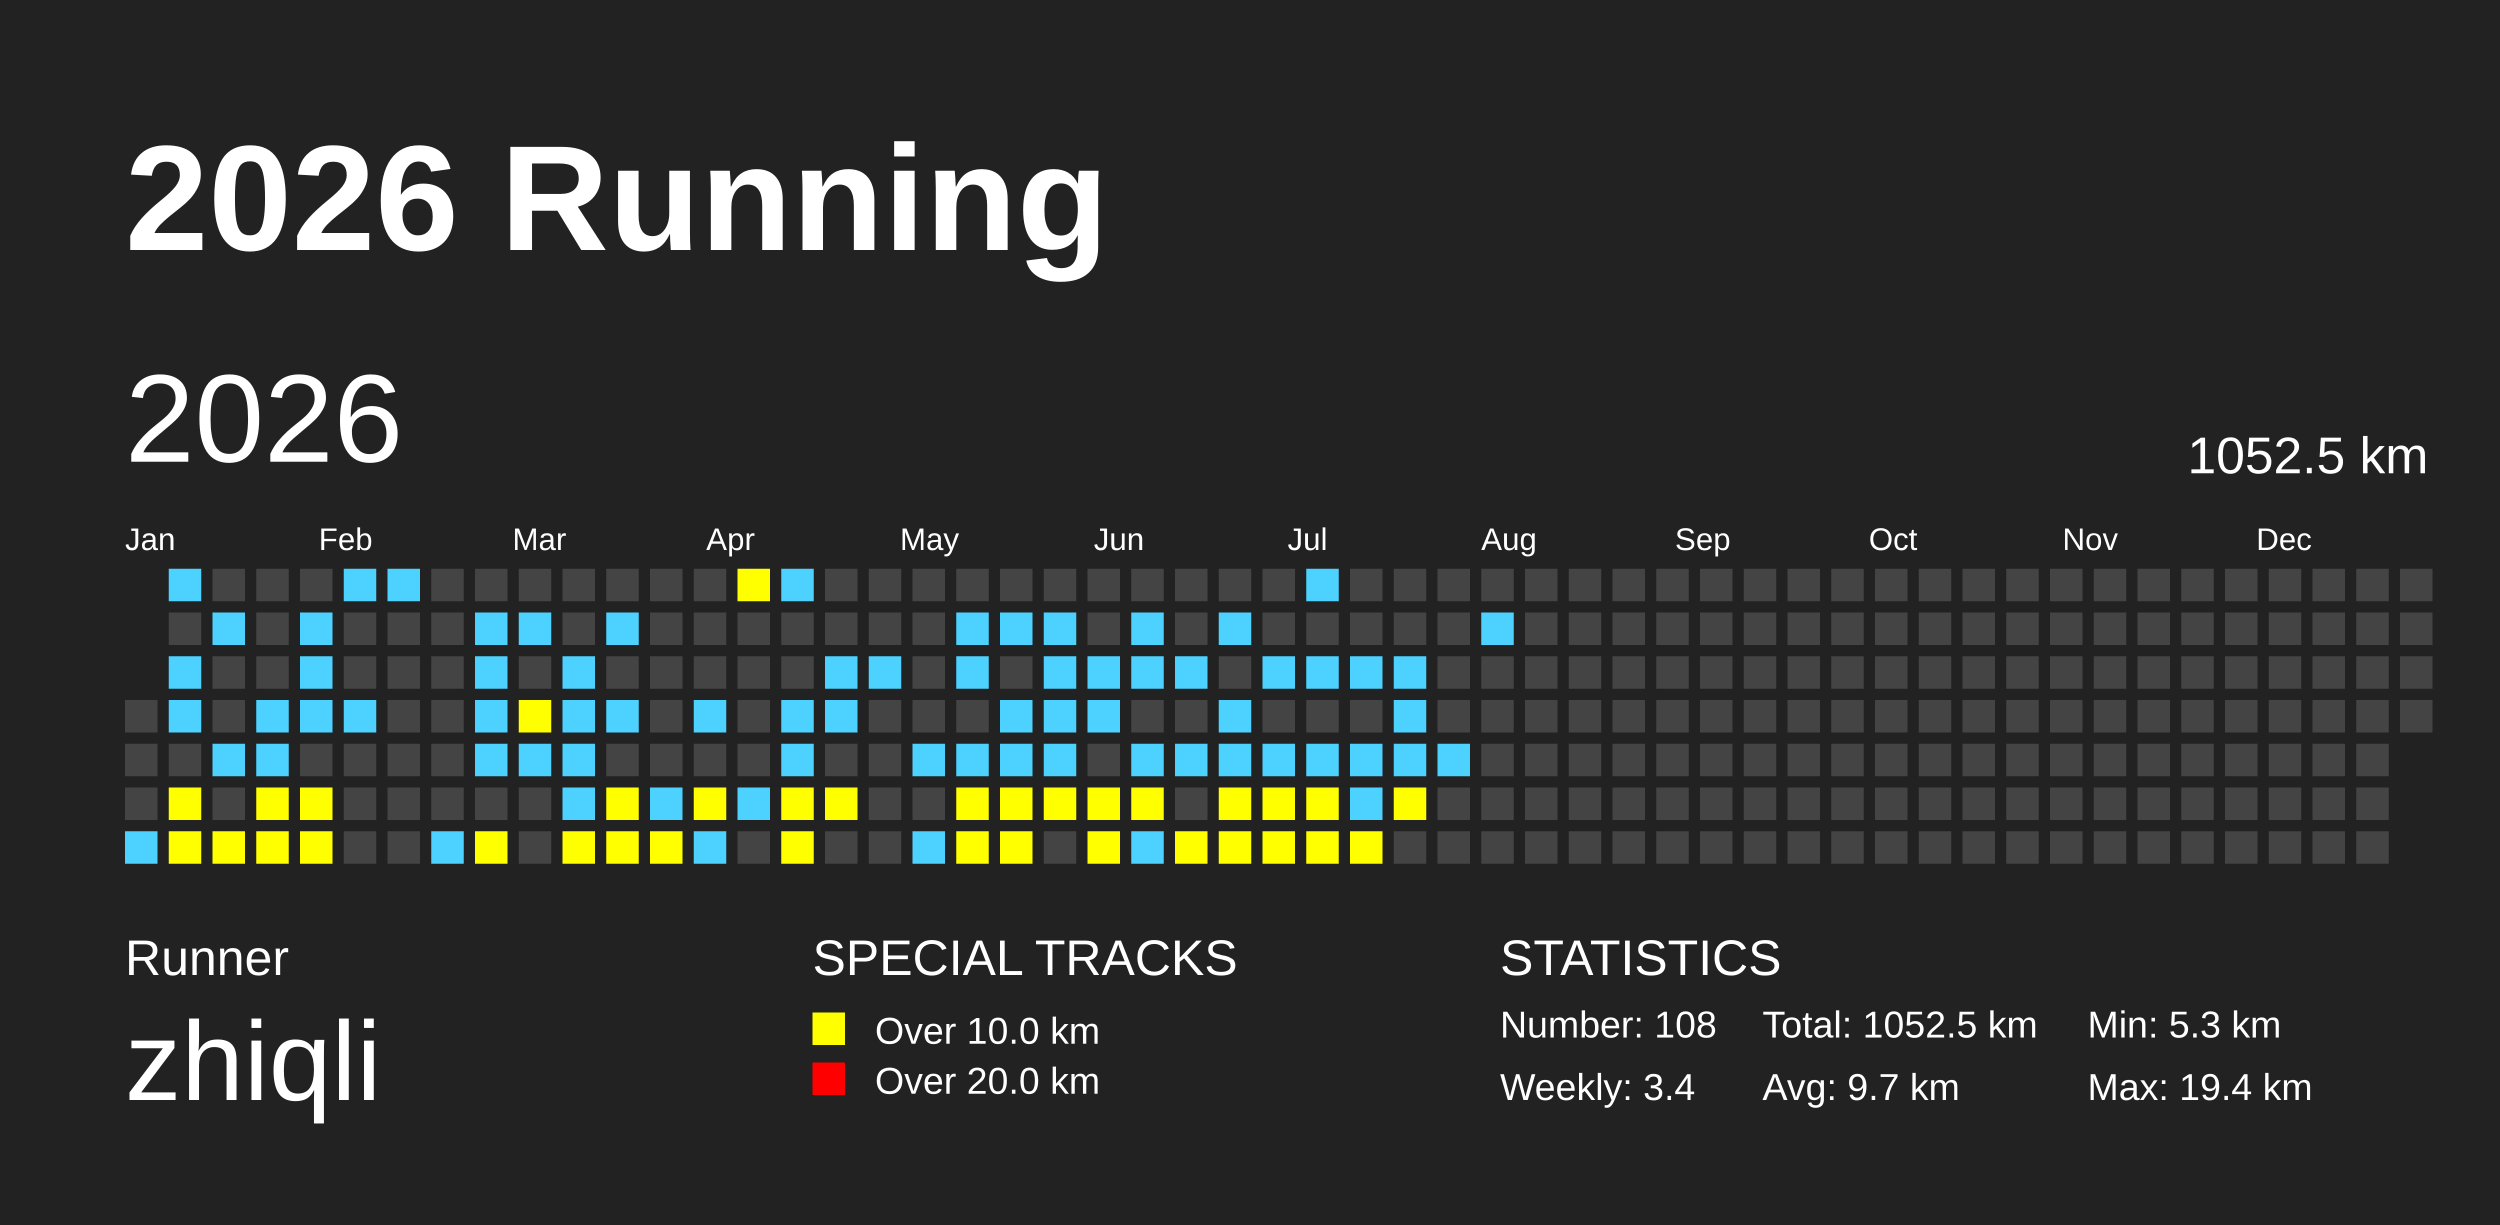
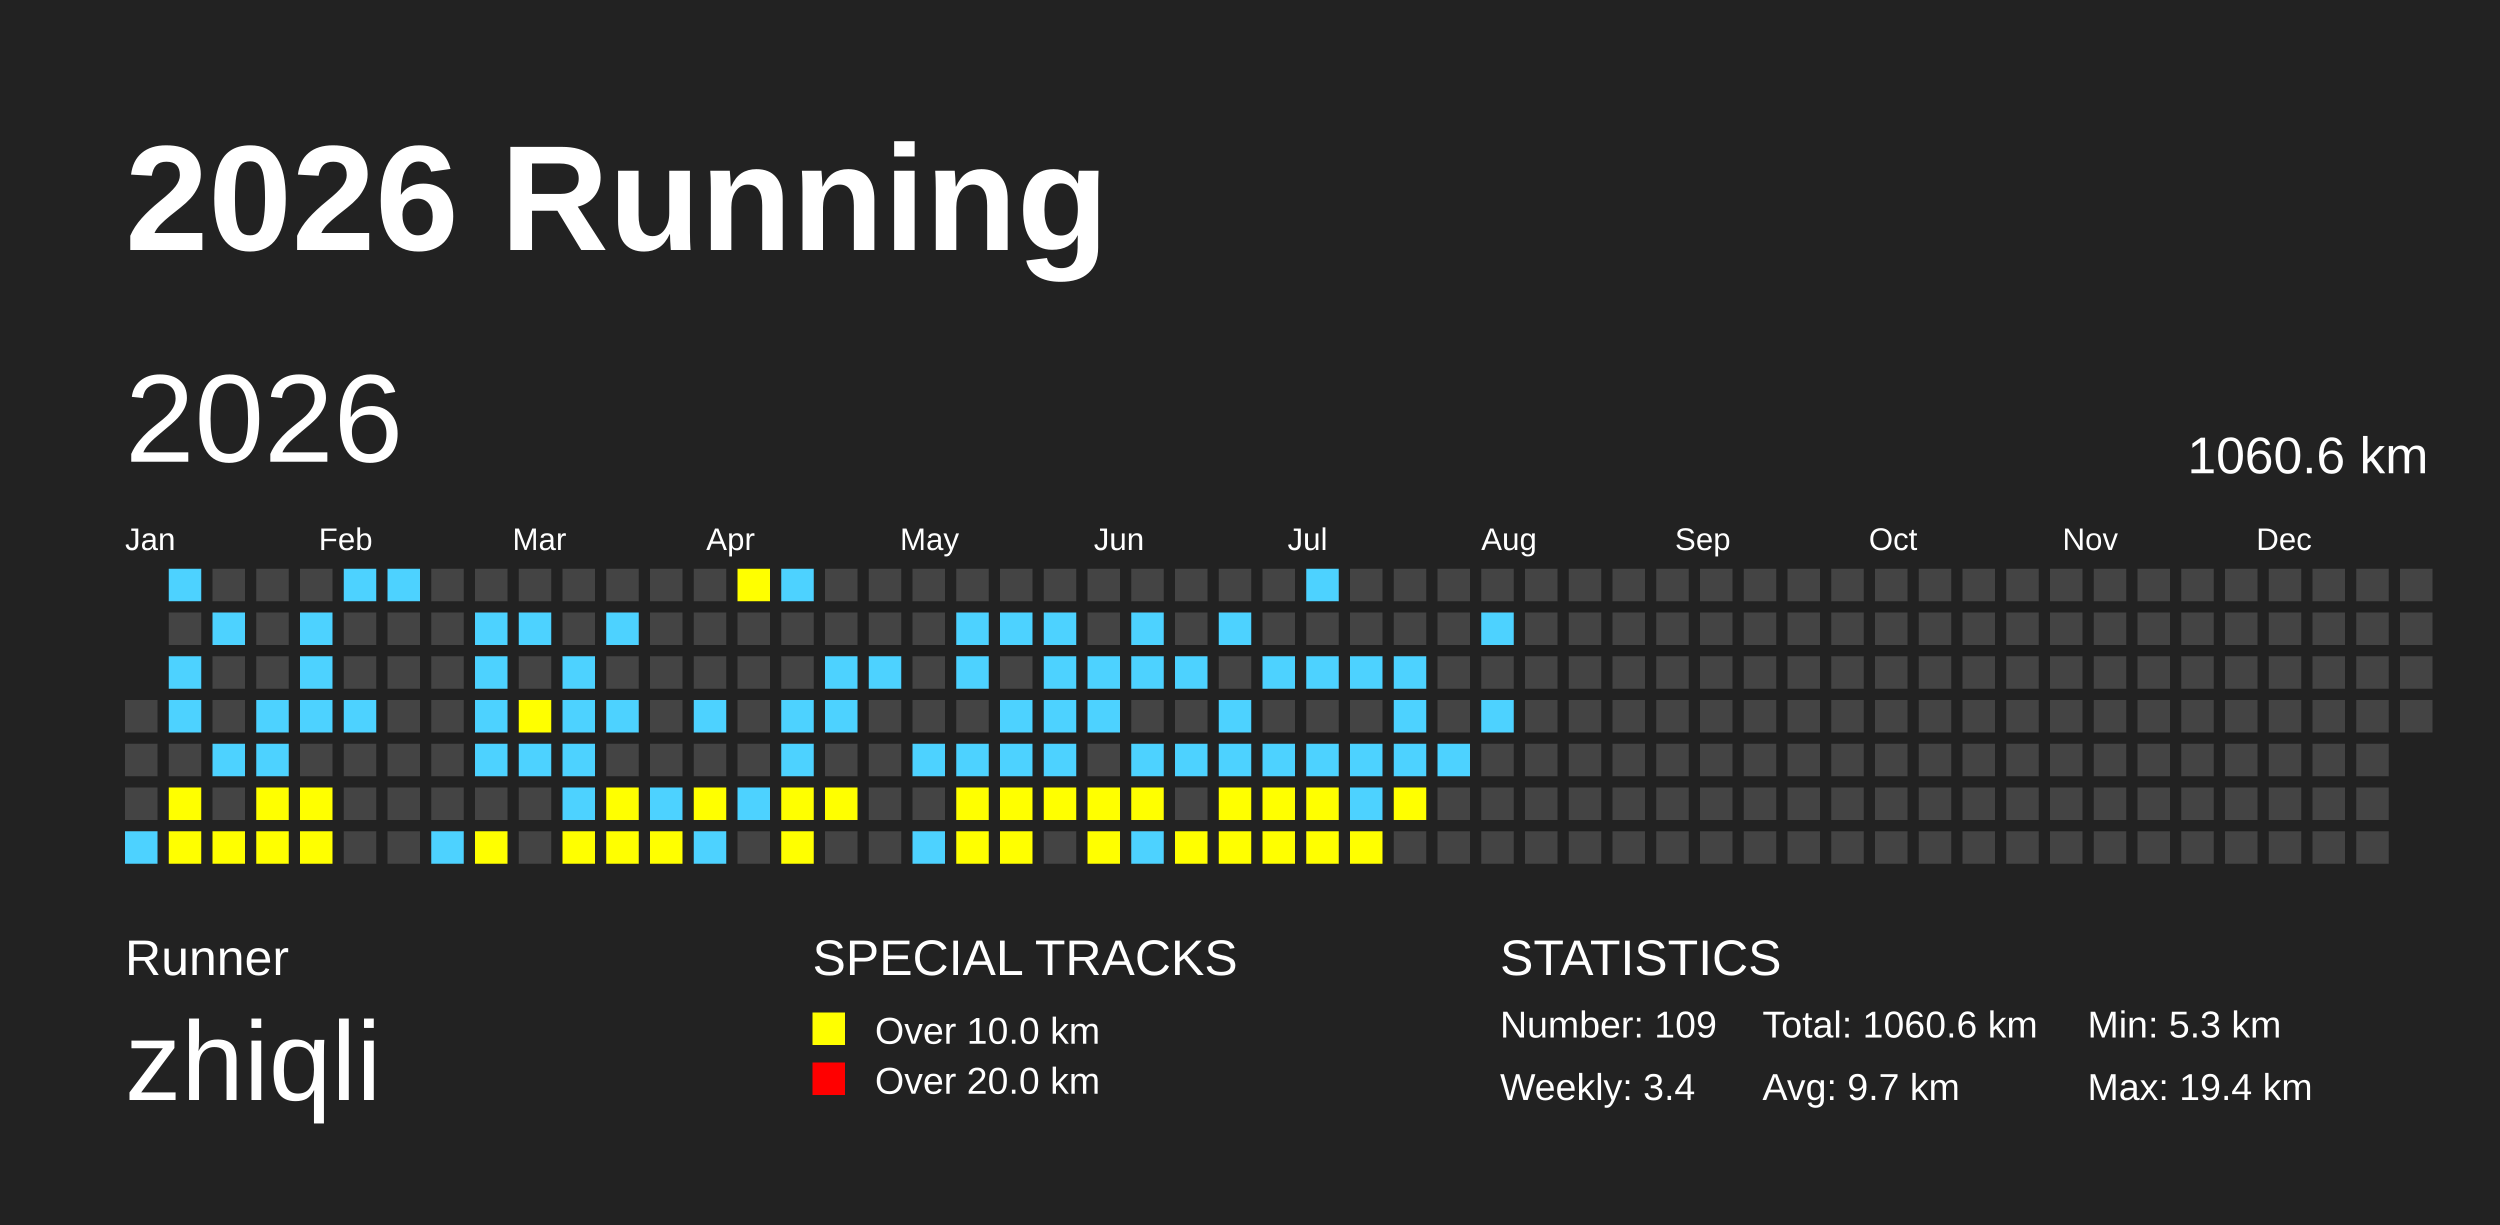
<svg xmlns="http://www.w3.org/2000/svg" baseProfile="full" height="98mm" version="1.1" viewBox="0,0,200,98" width="200mm">
  <defs />
  <rect fill="#222222" height="98" width="200" x="0" y="0" />
  <text fill="#FFFFFF" style="font-size:12px; font-family:Arial; font-weight:bold;" x="10" y="20">2026 Running</text>
  <text fill="#FFFFFF" style="font-size:4px; font-family:Arial" x="10" y="78">Runner</text>
  <text fill="#FFFFFF" style="font-size:9px; font-family:Arial" x="10" y="88">zhiqli</text>
  <text fill="#FFFFFF" style="font-size:4px; font-family:Arial" x="65" y="78">SPECIAL TRACKS</text>
  <rect fill="yellow" height="2.6" width="2.6" x="65" y="81" />
  <text fill="#FFFFFF" style="font-size:3px; font-family:Arial" x="70" y="83.5">Over 10.0 km</text>
  <rect fill="red" height="2.6" width="2.6" x="65" y="85" />
  <text fill="#FFFFFF" style="font-size:3px; font-family:Arial" x="70" y="87.5">Over 20.0 km</text>
  <text fill="#FFFFFF" style="font-size:4px; font-family:Arial" x="120" y="78">STATISTICS</text>
-   <text fill="#FFFFFF" style="font-size:3px; font-family:Arial" x="120" y="83">Number: 108</text>
+   <text fill="#FFFFFF" style="font-size:3px; font-family:Arial" x="120" y="83">Number: 109</text>
  <text fill="#FFFFFF" style="font-size:3px; font-family:Arial" x="120" y="88">Weekly: 3.4</text>
-   <text fill="#FFFFFF" style="font-size:3px; font-family:Arial" x="141" y="83">Total: 1052.5 km</text>
+   <text fill="#FFFFFF" style="font-size:3px; font-family:Arial" x="141" y="83">Total: 1060.6 km</text>
  <text fill="#FFFFFF" style="font-size:3px; font-family:Arial" x="141" y="88">Avg: 9.7 km</text>
  <text fill="#FFFFFF" style="font-size:3px; font-family:Arial" x="167" y="83">Min: 5.3 km</text>
  <text fill="#FFFFFF" style="font-size:3px; font-family:Arial" x="167" y="88">Max: 19.4 km</text>
  <text dominant-baseline="hanging" fill="#FFFFFF" style="font-size:10.0px; font-family:Arial;" x="10" y="30">2026</text>
-   <text dominant-baseline="hanging" fill="#FFFFFF" style="font-size:4.125px; font-family:Arial;" x="175" y="35">1052.5 km</text>
+   <text dominant-baseline="hanging" fill="#FFFFFF" style="font-size:4.125px; font-family:Arial;" x="175" y="35">1060.6 km</text>
  <text fill="#FFFFFF" style="font-size:2.5px; font-family:Arial" x="10.0" y="44">Jan</text>
  <text fill="#FFFFFF" style="font-size:2.5px; font-family:Arial" x="25.5" y="44">Feb</text>
  <text fill="#FFFFFF" style="font-size:2.5px; font-family:Arial" x="41.0" y="44">Mar</text>
  <text fill="#FFFFFF" style="font-size:2.5px; font-family:Arial" x="56.5" y="44">Apr</text>
  <text fill="#FFFFFF" style="font-size:2.5px; font-family:Arial" x="72.0" y="44">May</text>
  <text fill="#FFFFFF" style="font-size:2.5px; font-family:Arial" x="87.5" y="44">Jun</text>
  <text fill="#FFFFFF" style="font-size:2.5px; font-family:Arial" x="103.0" y="44">Jul</text>
  <text fill="#FFFFFF" style="font-size:2.5px; font-family:Arial" x="118.5" y="44">Aug</text>
  <text fill="#FFFFFF" style="font-size:2.5px; font-family:Arial" x="134.0" y="44">Sep</text>
  <text fill="#FFFFFF" style="font-size:2.5px; font-family:Arial" x="149.5" y="44">Oct</text>
  <text fill="#FFFFFF" style="font-size:2.5px; font-family:Arial" x="165.0" y="44">Nov</text>
  <text fill="#FFFFFF" style="font-size:2.5px; font-family:Arial" x="180.5" y="44">Dec</text>
  <rect fill="#444444" height="2.6" width="2.6" x="10.0" y="56.0" />
  <rect fill="#444444" height="2.6" width="2.6" x="10.0" y="59.5" />
  <rect fill="#444444" height="2.6" width="2.6" x="10.0" y="63.0" />
  <rect fill="#4DD2FF" height="2.6" width="2.6" x="10.0" y="66.5" />
  <rect fill="#4DD2FF" height="2.6" width="2.6" x="13.5" y="45.5" />
  <rect fill="#444444" height="2.6" width="2.6" x="13.5" y="49.0" />
  <rect fill="#4DD2FF" height="2.6" width="2.6" x="13.5" y="52.5" />
  <rect fill="#4DD2FF" height="2.6" width="2.6" x="13.5" y="56.0" />
  <rect fill="#444444" height="2.6" width="2.6" x="13.5" y="59.5" />
  <rect fill="yellow" height="2.6" width="2.6" x="13.5" y="63.0" />
  <rect fill="yellow" height="2.6" width="2.6" x="13.5" y="66.5" />
  <rect fill="#444444" height="2.6" width="2.6" x="17.0" y="45.5" />
  <rect fill="#4DD2FF" height="2.6" width="2.6" x="17.0" y="49.0" />
  <rect fill="#444444" height="2.6" width="2.6" x="17.0" y="52.5" />
  <rect fill="#444444" height="2.6" width="2.6" x="17.0" y="56.0" />
  <rect fill="#4DD2FF" height="2.6" width="2.6" x="17.0" y="59.5" />
  <rect fill="#444444" height="2.6" width="2.6" x="17.0" y="63.0" />
  <rect fill="yellow" height="2.6" width="2.6" x="17.0" y="66.5" />
  <rect fill="#444444" height="2.6" width="2.6" x="20.5" y="45.5" />
  <rect fill="#444444" height="2.6" width="2.6" x="20.5" y="49.0" />
  <rect fill="#444444" height="2.6" width="2.6" x="20.5" y="52.5" />
  <rect fill="#4DD2FF" height="2.6" width="2.6" x="20.5" y="56.0" />
  <rect fill="#4DD2FF" height="2.6" width="2.6" x="20.5" y="59.5" />
  <rect fill="yellow" height="2.6" width="2.6" x="20.5" y="63.0" />
  <rect fill="yellow" height="2.6" width="2.6" x="20.5" y="66.5" />
  <rect fill="#444444" height="2.6" width="2.6" x="24.0" y="45.5" />
  <rect fill="#4DD2FF" height="2.6" width="2.6" x="24.0" y="49.0" />
  <rect fill="#4DD2FF" height="2.6" width="2.6" x="24.0" y="52.5" />
  <rect fill="#4DD2FF" height="2.6" width="2.6" x="24.0" y="56.0" />
  <rect fill="#444444" height="2.6" width="2.6" x="24.0" y="59.5" />
  <rect fill="yellow" height="2.6" width="2.6" x="24.0" y="63.0" />
  <rect fill="yellow" height="2.6" width="2.6" x="24.0" y="66.5" />
  <rect fill="#4DD2FF" height="2.6" width="2.6" x="27.5" y="45.5" />
  <rect fill="#444444" height="2.6" width="2.6" x="27.5" y="49.0" />
  <rect fill="#444444" height="2.6" width="2.6" x="27.5" y="52.5" />
  <rect fill="#4DD2FF" height="2.6" width="2.6" x="27.5" y="56.0" />
  <rect fill="#444444" height="2.6" width="2.6" x="27.5" y="59.5" />
  <rect fill="#444444" height="2.6" width="2.6" x="27.5" y="63.0" />
  <rect fill="#444444" height="2.6" width="2.6" x="27.5" y="66.5" />
  <rect fill="#4DD2FF" height="2.6" width="2.6" x="31.0" y="45.5" />
  <rect fill="#444444" height="2.6" width="2.6" x="31.0" y="49.0" />
  <rect fill="#444444" height="2.6" width="2.6" x="31.0" y="52.5" />
  <rect fill="#444444" height="2.6" width="2.6" x="31.0" y="56.0" />
  <rect fill="#444444" height="2.6" width="2.6" x="31.0" y="59.5" />
  <rect fill="#444444" height="2.6" width="2.6" x="31.0" y="63.0" />
  <rect fill="#444444" height="2.6" width="2.6" x="31.0" y="66.5" />
  <rect fill="#444444" height="2.6" width="2.6" x="34.5" y="45.5" />
  <rect fill="#444444" height="2.6" width="2.6" x="34.5" y="49.0" />
  <rect fill="#444444" height="2.6" width="2.6" x="34.5" y="52.5" />
  <rect fill="#444444" height="2.6" width="2.6" x="34.5" y="56.0" />
  <rect fill="#444444" height="2.6" width="2.6" x="34.5" y="59.5" />
  <rect fill="#444444" height="2.6" width="2.6" x="34.5" y="63.0" />
  <rect fill="#4DD2FF" height="2.6" width="2.6" x="34.5" y="66.5" />
  <rect fill="#444444" height="2.6" width="2.6" x="38.0" y="45.5" />
  <rect fill="#4DD2FF" height="2.6" width="2.6" x="38.0" y="49.0" />
  <rect fill="#4DD2FF" height="2.6" width="2.6" x="38.0" y="52.5" />
  <rect fill="#4DD2FF" height="2.6" width="2.6" x="38.0" y="56.0" />
  <rect fill="#4DD2FF" height="2.6" width="2.6" x="38.0" y="59.5" />
  <rect fill="#444444" height="2.6" width="2.6" x="38.0" y="63.0" />
  <rect fill="yellow" height="2.6" width="2.6" x="38.0" y="66.5" />
  <rect fill="#444444" height="2.6" width="2.6" x="41.5" y="45.5" />
  <rect fill="#4DD2FF" height="2.6" width="2.6" x="41.5" y="49.0" />
  <rect fill="#444444" height="2.6" width="2.6" x="41.5" y="52.5" />
  <rect fill="yellow" height="2.6" width="2.6" x="41.5" y="56.0" />
  <rect fill="#4DD2FF" height="2.6" width="2.6" x="41.5" y="59.5" />
  <rect fill="#444444" height="2.6" width="2.6" x="41.5" y="63.0" />
  <rect fill="#444444" height="2.6" width="2.6" x="41.5" y="66.5" />
  <rect fill="#444444" height="2.6" width="2.6" x="45.0" y="45.5" />
  <rect fill="#444444" height="2.6" width="2.6" x="45.0" y="49.0" />
  <rect fill="#4DD2FF" height="2.6" width="2.6" x="45.0" y="52.5" />
  <rect fill="#4DD2FF" height="2.6" width="2.6" x="45.0" y="56.0" />
  <rect fill="#4DD2FF" height="2.6" width="2.6" x="45.0" y="59.5" />
  <rect fill="#4DD2FF" height="2.6" width="2.6" x="45.0" y="63.0" />
  <rect fill="yellow" height="2.6" width="2.6" x="45.0" y="66.5" />
  <rect fill="#444444" height="2.6" width="2.6" x="48.5" y="45.5" />
  <rect fill="#4DD2FF" height="2.6" width="2.6" x="48.5" y="49.0" />
  <rect fill="#444444" height="2.6" width="2.6" x="48.5" y="52.5" />
  <rect fill="#4DD2FF" height="2.6" width="2.6" x="48.5" y="56.0" />
  <rect fill="#444444" height="2.6" width="2.6" x="48.5" y="59.5" />
  <rect fill="yellow" height="2.6" width="2.6" x="48.5" y="63.0" />
  <rect fill="yellow" height="2.6" width="2.6" x="48.5" y="66.5" />
  <rect fill="#444444" height="2.6" width="2.6" x="52.0" y="45.5" />
  <rect fill="#444444" height="2.6" width="2.6" x="52.0" y="49.0" />
  <rect fill="#444444" height="2.6" width="2.6" x="52.0" y="52.5" />
  <rect fill="#444444" height="2.6" width="2.6" x="52.0" y="56.0" />
  <rect fill="#444444" height="2.6" width="2.6" x="52.0" y="59.5" />
  <rect fill="#4DD2FF" height="2.6" width="2.6" x="52.0" y="63.0" />
  <rect fill="yellow" height="2.6" width="2.6" x="52.0" y="66.5" />
  <rect fill="#444444" height="2.6" width="2.6" x="55.5" y="45.5" />
  <rect fill="#444444" height="2.6" width="2.6" x="55.5" y="49.0" />
  <rect fill="#444444" height="2.6" width="2.6" x="55.5" y="52.5" />
  <rect fill="#4DD2FF" height="2.6" width="2.6" x="55.5" y="56.0" />
  <rect fill="#444444" height="2.6" width="2.6" x="55.5" y="59.5" />
  <rect fill="yellow" height="2.6" width="2.6" x="55.5" y="63.0" />
  <rect fill="#4DD2FF" height="2.6" width="2.6" x="55.5" y="66.5" />
  <rect fill="yellow" height="2.6" width="2.6" x="59.0" y="45.5" />
  <rect fill="#444444" height="2.6" width="2.6" x="59.0" y="49.0" />
  <rect fill="#444444" height="2.6" width="2.6" x="59.0" y="52.5" />
  <rect fill="#444444" height="2.6" width="2.6" x="59.0" y="56.0" />
  <rect fill="#444444" height="2.6" width="2.6" x="59.0" y="59.5" />
  <rect fill="#4DD2FF" height="2.6" width="2.6" x="59.0" y="63.0" />
  <rect fill="#444444" height="2.6" width="2.6" x="59.0" y="66.5" />
  <rect fill="#4DD2FF" height="2.6" width="2.6" x="62.5" y="45.5" />
  <rect fill="#444444" height="2.6" width="2.6" x="62.5" y="49.0" />
  <rect fill="#444444" height="2.6" width="2.6" x="62.5" y="52.5" />
  <rect fill="#4DD2FF" height="2.6" width="2.6" x="62.5" y="56.0" />
  <rect fill="#4DD2FF" height="2.6" width="2.6" x="62.5" y="59.5" />
  <rect fill="yellow" height="2.6" width="2.6" x="62.5" y="63.0" />
  <rect fill="yellow" height="2.6" width="2.6" x="62.5" y="66.5" />
  <rect fill="#444444" height="2.6" width="2.6" x="66.0" y="45.5" />
  <rect fill="#444444" height="2.6" width="2.6" x="66.0" y="49.0" />
  <rect fill="#4DD2FF" height="2.6" width="2.6" x="66.0" y="52.5" />
  <rect fill="#4DD2FF" height="2.6" width="2.6" x="66.0" y="56.0" />
  <rect fill="#444444" height="2.6" width="2.6" x="66.0" y="59.5" />
  <rect fill="yellow" height="2.6" width="2.6" x="66.0" y="63.0" />
  <rect fill="#444444" height="2.6" width="2.6" x="66.0" y="66.5" />
  <rect fill="#444444" height="2.6" width="2.6" x="69.5" y="45.5" />
  <rect fill="#444444" height="2.6" width="2.6" x="69.5" y="49.0" />
  <rect fill="#4DD2FF" height="2.6" width="2.6" x="69.5" y="52.5" />
  <rect fill="#444444" height="2.6" width="2.6" x="69.5" y="56.0" />
  <rect fill="#444444" height="2.6" width="2.6" x="69.5" y="59.5" />
  <rect fill="#444444" height="2.6" width="2.6" x="69.5" y="63.0" />
  <rect fill="#444444" height="2.6" width="2.6" x="69.5" y="66.5" />
  <rect fill="#444444" height="2.6" width="2.6" x="73.0" y="45.5" />
  <rect fill="#444444" height="2.6" width="2.6" x="73.0" y="49.0" />
  <rect fill="#444444" height="2.6" width="2.6" x="73.0" y="52.5" />
  <rect fill="#444444" height="2.6" width="2.6" x="73.0" y="56.0" />
  <rect fill="#4DD2FF" height="2.6" width="2.6" x="73.0" y="59.5" />
  <rect fill="#444444" height="2.6" width="2.6" x="73.0" y="63.0" />
  <rect fill="#4DD2FF" height="2.6" width="2.6" x="73.0" y="66.5" />
  <rect fill="#444444" height="2.6" width="2.6" x="76.5" y="45.5" />
  <rect fill="#4DD2FF" height="2.6" width="2.6" x="76.5" y="49.0" />
  <rect fill="#4DD2FF" height="2.6" width="2.6" x="76.5" y="52.5" />
  <rect fill="#444444" height="2.6" width="2.6" x="76.5" y="56.0" />
  <rect fill="#4DD2FF" height="2.6" width="2.6" x="76.5" y="59.5" />
  <rect fill="yellow" height="2.6" width="2.6" x="76.5" y="63.0" />
  <rect fill="yellow" height="2.6" width="2.6" x="76.5" y="66.5" />
  <rect fill="#444444" height="2.6" width="2.6" x="80.0" y="45.5" />
  <rect fill="#4DD2FF" height="2.6" width="2.6" x="80.0" y="49.0" />
  <rect fill="#444444" height="2.6" width="2.6" x="80.0" y="52.5" />
  <rect fill="#4DD2FF" height="2.6" width="2.6" x="80.0" y="56.0" />
  <rect fill="#4DD2FF" height="2.6" width="2.6" x="80.0" y="59.5" />
  <rect fill="yellow" height="2.6" width="2.6" x="80.0" y="63.0" />
  <rect fill="yellow" height="2.6" width="2.6" x="80.0" y="66.5" />
  <rect fill="#444444" height="2.6" width="2.6" x="83.5" y="45.5" />
  <rect fill="#4DD2FF" height="2.6" width="2.6" x="83.5" y="49.0" />
  <rect fill="#4DD2FF" height="2.6" width="2.6" x="83.5" y="52.5" />
  <rect fill="#4DD2FF" height="2.6" width="2.6" x="83.5" y="56.0" />
  <rect fill="#4DD2FF" height="2.6" width="2.6" x="83.5" y="59.5" />
  <rect fill="yellow" height="2.6" width="2.6" x="83.5" y="63.0" />
  <rect fill="#444444" height="2.6" width="2.6" x="83.5" y="66.5" />
  <rect fill="#444444" height="2.6" width="2.6" x="87.0" y="45.5" />
  <rect fill="#444444" height="2.6" width="2.6" x="87.0" y="49.0" />
  <rect fill="#4DD2FF" height="2.6" width="2.6" x="87.0" y="52.5" />
  <rect fill="#4DD2FF" height="2.6" width="2.6" x="87.0" y="56.0" />
  <rect fill="#444444" height="2.6" width="2.6" x="87.0" y="59.5" />
  <rect fill="yellow" height="2.6" width="2.6" x="87.0" y="63.0" />
  <rect fill="yellow" height="2.6" width="2.6" x="87.0" y="66.5" />
  <rect fill="#444444" height="2.6" width="2.6" x="90.5" y="45.5" />
  <rect fill="#4DD2FF" height="2.6" width="2.6" x="90.5" y="49.0" />
  <rect fill="#4DD2FF" height="2.6" width="2.6" x="90.5" y="52.5" />
  <rect fill="#444444" height="2.6" width="2.6" x="90.5" y="56.0" />
  <rect fill="#4DD2FF" height="2.6" width="2.6" x="90.5" y="59.5" />
  <rect fill="yellow" height="2.6" width="2.6" x="90.5" y="63.0" />
  <rect fill="#4DD2FF" height="2.6" width="2.6" x="90.5" y="66.5" />
  <rect fill="#444444" height="2.6" width="2.6" x="94.0" y="45.5" />
  <rect fill="#444444" height="2.6" width="2.6" x="94.0" y="49.0" />
  <rect fill="#4DD2FF" height="2.6" width="2.6" x="94.0" y="52.5" />
  <rect fill="#444444" height="2.6" width="2.6" x="94.0" y="56.0" />
  <rect fill="#4DD2FF" height="2.6" width="2.6" x="94.0" y="59.5" />
  <rect fill="#444444" height="2.6" width="2.6" x="94.0" y="63.0" />
  <rect fill="yellow" height="2.6" width="2.6" x="94.0" y="66.5" />
  <rect fill="#444444" height="2.6" width="2.6" x="97.5" y="45.5" />
  <rect fill="#4DD2FF" height="2.6" width="2.6" x="97.5" y="49.0" />
  <rect fill="#444444" height="2.6" width="2.6" x="97.5" y="52.5" />
  <rect fill="#4DD2FF" height="2.6" width="2.6" x="97.5" y="56.0" />
  <rect fill="#4DD2FF" height="2.6" width="2.6" x="97.5" y="59.5" />
  <rect fill="yellow" height="2.6" width="2.6" x="97.5" y="63.0" />
  <rect fill="yellow" height="2.6" width="2.6" x="97.5" y="66.5" />
  <rect fill="#444444" height="2.6" width="2.6" x="101.0" y="45.5" />
  <rect fill="#444444" height="2.6" width="2.6" x="101.0" y="49.0" />
  <rect fill="#4DD2FF" height="2.6" width="2.6" x="101.0" y="52.5" />
  <rect fill="#444444" height="2.6" width="2.6" x="101.0" y="56.0" />
  <rect fill="#4DD2FF" height="2.6" width="2.6" x="101.0" y="59.5" />
  <rect fill="yellow" height="2.6" width="2.6" x="101.0" y="63.0" />
  <rect fill="yellow" height="2.6" width="2.6" x="101.0" y="66.5" />
  <rect fill="#4DD2FF" height="2.6" width="2.6" x="104.5" y="45.5" />
  <rect fill="#444444" height="2.6" width="2.6" x="104.5" y="49.0" />
  <rect fill="#4DD2FF" height="2.6" width="2.6" x="104.5" y="52.5" />
  <rect fill="#444444" height="2.6" width="2.6" x="104.5" y="56.0" />
  <rect fill="#4DD2FF" height="2.6" width="2.6" x="104.5" y="59.5" />
  <rect fill="yellow" height="2.6" width="2.6" x="104.5" y="63.0" />
  <rect fill="yellow" height="2.6" width="2.6" x="104.5" y="66.5" />
  <rect fill="#444444" height="2.6" width="2.6" x="108.0" y="45.5" />
  <rect fill="#444444" height="2.6" width="2.6" x="108.0" y="49.0" />
  <rect fill="#4DD2FF" height="2.6" width="2.6" x="108.0" y="52.5" />
  <rect fill="#444444" height="2.6" width="2.6" x="108.0" y="56.0" />
  <rect fill="#4DD2FF" height="2.6" width="2.6" x="108.0" y="59.5" />
  <rect fill="#4DD2FF" height="2.6" width="2.6" x="108.0" y="63.0" />
  <rect fill="yellow" height="2.6" width="2.6" x="108.0" y="66.5" />
  <rect fill="#444444" height="2.6" width="2.6" x="111.5" y="45.5" />
  <rect fill="#444444" height="2.6" width="2.6" x="111.5" y="49.0" />
  <rect fill="#4DD2FF" height="2.6" width="2.6" x="111.5" y="52.5" />
  <rect fill="#4DD2FF" height="2.6" width="2.6" x="111.5" y="56.0" />
  <rect fill="#4DD2FF" height="2.6" width="2.6" x="111.5" y="59.5" />
  <rect fill="yellow" height="2.6" width="2.6" x="111.5" y="63.0" />
  <rect fill="#444444" height="2.6" width="2.6" x="111.5" y="66.5" />
  <rect fill="#444444" height="2.6" width="2.6" x="115.0" y="45.5" />
  <rect fill="#444444" height="2.6" width="2.6" x="115.0" y="49.0" />
  <rect fill="#444444" height="2.6" width="2.6" x="115.0" y="52.5" />
  <rect fill="#444444" height="2.6" width="2.6" x="115.0" y="56.0" />
  <rect fill="#4DD2FF" height="2.6" width="2.6" x="115.0" y="59.5" />
  <rect fill="#444444" height="2.6" width="2.6" x="115.0" y="63.0" />
  <rect fill="#444444" height="2.6" width="2.6" x="115.0" y="66.5" />
  <rect fill="#444444" height="2.6" width="2.6" x="118.5" y="45.5" />
  <rect fill="#4DD2FF" height="2.6" width="2.6" x="118.5" y="49.0" />
  <rect fill="#444444" height="2.6" width="2.6" x="118.5" y="52.5" />
-   <rect fill="#444444" height="2.6" width="2.6" x="118.5" y="56.0" />
+   <rect fill="#4DD2FF" height="2.6" width="2.6" x="118.5" y="56.0" />
  <rect fill="#444444" height="2.6" width="2.6" x="118.5" y="59.5" />
  <rect fill="#444444" height="2.6" width="2.6" x="118.5" y="63.0" />
  <rect fill="#444444" height="2.6" width="2.6" x="118.5" y="66.5" />
  <rect fill="#444444" height="2.6" width="2.6" x="122.0" y="45.5" />
  <rect fill="#444444" height="2.6" width="2.6" x="122.0" y="49.0" />
  <rect fill="#444444" height="2.6" width="2.6" x="122.0" y="52.5" />
  <rect fill="#444444" height="2.6" width="2.6" x="122.0" y="56.0" />
  <rect fill="#444444" height="2.6" width="2.6" x="122.0" y="59.5" />
  <rect fill="#444444" height="2.6" width="2.6" x="122.0" y="63.0" />
  <rect fill="#444444" height="2.6" width="2.6" x="122.0" y="66.5" />
  <rect fill="#444444" height="2.6" width="2.6" x="125.5" y="45.5" />
  <rect fill="#444444" height="2.6" width="2.6" x="125.5" y="49.0" />
  <rect fill="#444444" height="2.6" width="2.6" x="125.5" y="52.5" />
  <rect fill="#444444" height="2.6" width="2.6" x="125.5" y="56.0" />
  <rect fill="#444444" height="2.6" width="2.6" x="125.5" y="59.5" />
  <rect fill="#444444" height="2.6" width="2.6" x="125.5" y="63.0" />
  <rect fill="#444444" height="2.6" width="2.6" x="125.5" y="66.5" />
  <rect fill="#444444" height="2.6" width="2.6" x="129.0" y="45.5" />
  <rect fill="#444444" height="2.6" width="2.6" x="129.0" y="49.0" />
  <rect fill="#444444" height="2.6" width="2.6" x="129.0" y="52.5" />
  <rect fill="#444444" height="2.6" width="2.6" x="129.0" y="56.0" />
  <rect fill="#444444" height="2.6" width="2.6" x="129.0" y="59.5" />
  <rect fill="#444444" height="2.6" width="2.6" x="129.0" y="63.0" />
  <rect fill="#444444" height="2.6" width="2.6" x="129.0" y="66.5" />
  <rect fill="#444444" height="2.6" width="2.6" x="132.5" y="45.5" />
  <rect fill="#444444" height="2.6" width="2.6" x="132.5" y="49.0" />
  <rect fill="#444444" height="2.6" width="2.6" x="132.5" y="52.5" />
  <rect fill="#444444" height="2.6" width="2.6" x="132.5" y="56.0" />
  <rect fill="#444444" height="2.6" width="2.6" x="132.5" y="59.5" />
  <rect fill="#444444" height="2.6" width="2.6" x="132.5" y="63.0" />
  <rect fill="#444444" height="2.6" width="2.6" x="132.5" y="66.5" />
  <rect fill="#444444" height="2.6" width="2.6" x="136.0" y="45.5" />
  <rect fill="#444444" height="2.6" width="2.6" x="136.0" y="49.0" />
  <rect fill="#444444" height="2.6" width="2.6" x="136.0" y="52.5" />
  <rect fill="#444444" height="2.6" width="2.6" x="136.0" y="56.0" />
  <rect fill="#444444" height="2.6" width="2.6" x="136.0" y="59.5" />
  <rect fill="#444444" height="2.6" width="2.6" x="136.0" y="63.0" />
  <rect fill="#444444" height="2.6" width="2.6" x="136.0" y="66.5" />
  <rect fill="#444444" height="2.6" width="2.6" x="139.5" y="45.5" />
  <rect fill="#444444" height="2.6" width="2.6" x="139.5" y="49.0" />
  <rect fill="#444444" height="2.6" width="2.6" x="139.5" y="52.5" />
  <rect fill="#444444" height="2.6" width="2.6" x="139.5" y="56.0" />
  <rect fill="#444444" height="2.6" width="2.6" x="139.5" y="59.5" />
  <rect fill="#444444" height="2.6" width="2.6" x="139.5" y="63.0" />
  <rect fill="#444444" height="2.6" width="2.6" x="139.5" y="66.5" />
  <rect fill="#444444" height="2.6" width="2.6" x="143.0" y="45.5" />
  <rect fill="#444444" height="2.6" width="2.6" x="143.0" y="49.0" />
  <rect fill="#444444" height="2.6" width="2.6" x="143.0" y="52.5" />
  <rect fill="#444444" height="2.6" width="2.6" x="143.0" y="56.0" />
  <rect fill="#444444" height="2.6" width="2.6" x="143.0" y="59.5" />
  <rect fill="#444444" height="2.6" width="2.6" x="143.0" y="63.0" />
  <rect fill="#444444" height="2.6" width="2.6" x="143.0" y="66.5" />
  <rect fill="#444444" height="2.6" width="2.6" x="146.5" y="45.5" />
  <rect fill="#444444" height="2.6" width="2.6" x="146.5" y="49.0" />
  <rect fill="#444444" height="2.6" width="2.6" x="146.5" y="52.5" />
  <rect fill="#444444" height="2.6" width="2.6" x="146.5" y="56.0" />
  <rect fill="#444444" height="2.6" width="2.6" x="146.5" y="59.5" />
  <rect fill="#444444" height="2.6" width="2.6" x="146.5" y="63.0" />
  <rect fill="#444444" height="2.6" width="2.6" x="146.5" y="66.5" />
  <rect fill="#444444" height="2.6" width="2.6" x="150.0" y="45.5" />
  <rect fill="#444444" height="2.6" width="2.6" x="150.0" y="49.0" />
  <rect fill="#444444" height="2.6" width="2.6" x="150.0" y="52.5" />
  <rect fill="#444444" height="2.6" width="2.6" x="150.0" y="56.0" />
  <rect fill="#444444" height="2.6" width="2.6" x="150.0" y="59.5" />
  <rect fill="#444444" height="2.6" width="2.6" x="150.0" y="63.0" />
  <rect fill="#444444" height="2.6" width="2.6" x="150.0" y="66.5" />
  <rect fill="#444444" height="2.6" width="2.6" x="153.5" y="45.5" />
  <rect fill="#444444" height="2.6" width="2.6" x="153.5" y="49.0" />
  <rect fill="#444444" height="2.6" width="2.6" x="153.5" y="52.5" />
  <rect fill="#444444" height="2.6" width="2.6" x="153.5" y="56.0" />
  <rect fill="#444444" height="2.6" width="2.6" x="153.5" y="59.5" />
  <rect fill="#444444" height="2.6" width="2.6" x="153.5" y="63.0" />
  <rect fill="#444444" height="2.6" width="2.6" x="153.5" y="66.5" />
  <rect fill="#444444" height="2.6" width="2.6" x="157.0" y="45.5" />
  <rect fill="#444444" height="2.6" width="2.6" x="157.0" y="49.0" />
  <rect fill="#444444" height="2.6" width="2.6" x="157.0" y="52.5" />
  <rect fill="#444444" height="2.6" width="2.6" x="157.0" y="56.0" />
  <rect fill="#444444" height="2.6" width="2.6" x="157.0" y="59.5" />
  <rect fill="#444444" height="2.6" width="2.6" x="157.0" y="63.0" />
  <rect fill="#444444" height="2.6" width="2.6" x="157.0" y="66.5" />
  <rect fill="#444444" height="2.6" width="2.6" x="160.5" y="45.5" />
  <rect fill="#444444" height="2.6" width="2.6" x="160.5" y="49.0" />
  <rect fill="#444444" height="2.6" width="2.6" x="160.5" y="52.5" />
  <rect fill="#444444" height="2.6" width="2.6" x="160.5" y="56.0" />
  <rect fill="#444444" height="2.6" width="2.6" x="160.5" y="59.5" />
  <rect fill="#444444" height="2.6" width="2.6" x="160.5" y="63.0" />
  <rect fill="#444444" height="2.6" width="2.6" x="160.5" y="66.5" />
  <rect fill="#444444" height="2.6" width="2.6" x="164.0" y="45.5" />
  <rect fill="#444444" height="2.6" width="2.6" x="164.0" y="49.0" />
  <rect fill="#444444" height="2.6" width="2.6" x="164.0" y="52.5" />
  <rect fill="#444444" height="2.6" width="2.6" x="164.0" y="56.0" />
  <rect fill="#444444" height="2.6" width="2.6" x="164.0" y="59.5" />
  <rect fill="#444444" height="2.6" width="2.6" x="164.0" y="63.0" />
  <rect fill="#444444" height="2.6" width="2.6" x="164.0" y="66.5" />
  <rect fill="#444444" height="2.6" width="2.6" x="167.5" y="45.5" />
  <rect fill="#444444" height="2.6" width="2.6" x="167.5" y="49.0" />
  <rect fill="#444444" height="2.6" width="2.6" x="167.5" y="52.5" />
  <rect fill="#444444" height="2.6" width="2.6" x="167.5" y="56.0" />
  <rect fill="#444444" height="2.6" width="2.6" x="167.5" y="59.5" />
  <rect fill="#444444" height="2.6" width="2.6" x="167.5" y="63.0" />
  <rect fill="#444444" height="2.6" width="2.6" x="167.5" y="66.5" />
  <rect fill="#444444" height="2.6" width="2.6" x="171.0" y="45.5" />
  <rect fill="#444444" height="2.6" width="2.6" x="171.0" y="49.0" />
  <rect fill="#444444" height="2.6" width="2.6" x="171.0" y="52.5" />
  <rect fill="#444444" height="2.6" width="2.6" x="171.0" y="56.0" />
  <rect fill="#444444" height="2.6" width="2.6" x="171.0" y="59.5" />
  <rect fill="#444444" height="2.6" width="2.6" x="171.0" y="63.0" />
  <rect fill="#444444" height="2.6" width="2.6" x="171.0" y="66.5" />
  <rect fill="#444444" height="2.6" width="2.6" x="174.5" y="45.5" />
  <rect fill="#444444" height="2.6" width="2.6" x="174.5" y="49.0" />
  <rect fill="#444444" height="2.6" width="2.6" x="174.5" y="52.5" />
  <rect fill="#444444" height="2.6" width="2.6" x="174.5" y="56.0" />
  <rect fill="#444444" height="2.6" width="2.6" x="174.5" y="59.5" />
  <rect fill="#444444" height="2.6" width="2.6" x="174.5" y="63.0" />
  <rect fill="#444444" height="2.6" width="2.6" x="174.5" y="66.5" />
  <rect fill="#444444" height="2.6" width="2.6" x="178.0" y="45.5" />
  <rect fill="#444444" height="2.6" width="2.6" x="178.0" y="49.0" />
  <rect fill="#444444" height="2.6" width="2.6" x="178.0" y="52.5" />
  <rect fill="#444444" height="2.6" width="2.6" x="178.0" y="56.0" />
  <rect fill="#444444" height="2.6" width="2.6" x="178.0" y="59.5" />
  <rect fill="#444444" height="2.6" width="2.6" x="178.0" y="63.0" />
  <rect fill="#444444" height="2.6" width="2.6" x="178.0" y="66.5" />
  <rect fill="#444444" height="2.6" width="2.6" x="181.5" y="45.5" />
  <rect fill="#444444" height="2.6" width="2.6" x="181.5" y="49.0" />
  <rect fill="#444444" height="2.6" width="2.6" x="181.5" y="52.5" />
  <rect fill="#444444" height="2.6" width="2.6" x="181.5" y="56.0" />
  <rect fill="#444444" height="2.6" width="2.6" x="181.5" y="59.5" />
  <rect fill="#444444" height="2.6" width="2.6" x="181.5" y="63.0" />
  <rect fill="#444444" height="2.6" width="2.6" x="181.5" y="66.5" />
  <rect fill="#444444" height="2.6" width="2.6" x="185.0" y="45.5" />
  <rect fill="#444444" height="2.6" width="2.6" x="185.0" y="49.0" />
  <rect fill="#444444" height="2.6" width="2.6" x="185.0" y="52.5" />
  <rect fill="#444444" height="2.6" width="2.6" x="185.0" y="56.0" />
  <rect fill="#444444" height="2.6" width="2.6" x="185.0" y="59.5" />
  <rect fill="#444444" height="2.6" width="2.6" x="185.0" y="63.0" />
  <rect fill="#444444" height="2.6" width="2.6" x="185.0" y="66.5" />
  <rect fill="#444444" height="2.6" width="2.6" x="188.5" y="45.5" />
  <rect fill="#444444" height="2.6" width="2.6" x="188.5" y="49.0" />
  <rect fill="#444444" height="2.6" width="2.6" x="188.5" y="52.5" />
  <rect fill="#444444" height="2.6" width="2.6" x="188.5" y="56.0" />
  <rect fill="#444444" height="2.6" width="2.6" x="188.5" y="59.5" />
  <rect fill="#444444" height="2.6" width="2.6" x="188.5" y="63.0" />
  <rect fill="#444444" height="2.6" width="2.6" x="188.5" y="66.5" />
  <rect fill="#444444" height="2.6" width="2.6" x="192.0" y="45.5" />
  <rect fill="#444444" height="2.6" width="2.6" x="192.0" y="49.0" />
  <rect fill="#444444" height="2.6" width="2.6" x="192.0" y="52.5" />
  <rect fill="#444444" height="2.6" width="2.6" x="192.0" y="56.0" />
</svg>
